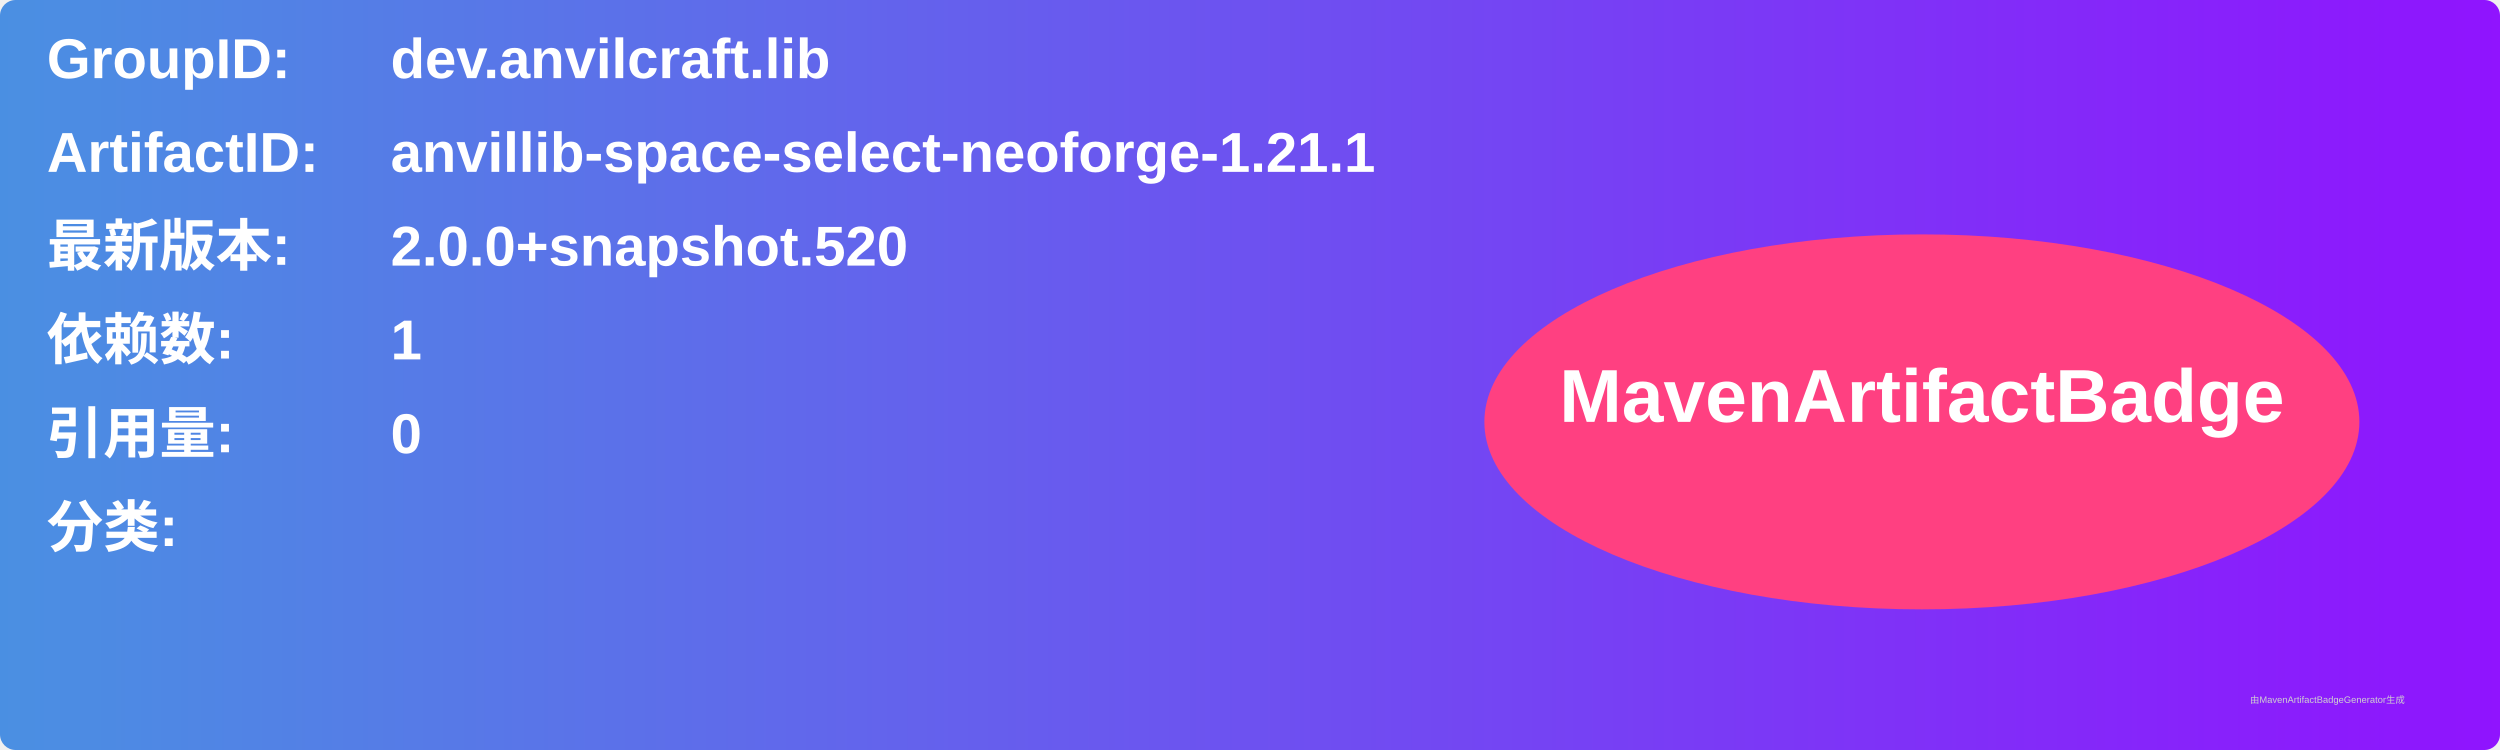
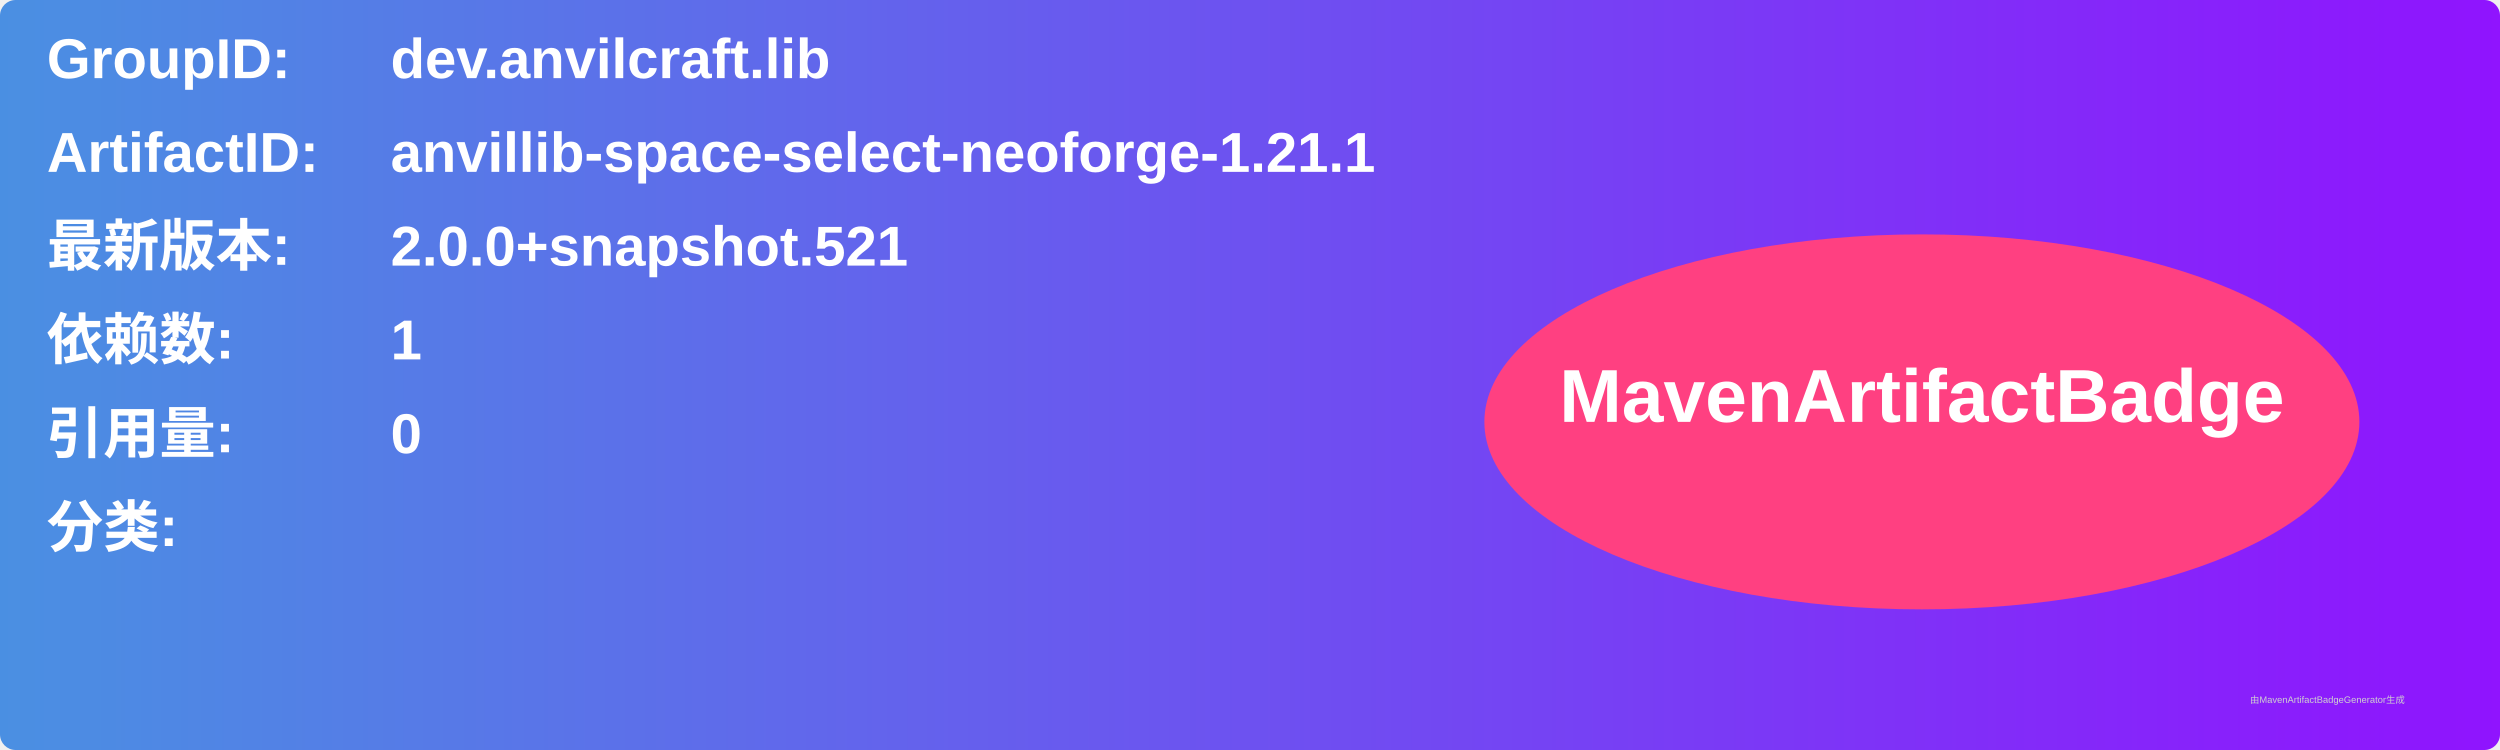
<svg xmlns="http://www.w3.org/2000/svg" width="800" height="240" viewBox="0 0 800 240">
  <linearGradient id="grad" x1="0%" y1="0%" x2="100%" y2="0%">
    <stop offset="0%" stop-color="#4a90e2" />
    <stop offset="100%" stop-color="#9013fe" />
  </linearGradient>
  <rect width="100%" height="100%" rx="5" ry="5" fill="url(#grad)" />
  <g transform="translate(15, 15)">
    <text x="0" y="10" font-family="Arial" font-size="18" fill="white" font-weight="bold" width="260">GroupID:</text>
    <text x="110" y="10" font-family="Arial" font-size="18" fill="white" font-weight="bold" width="460">dev.anvilcraft.lib</text>
    <text x="0" y="40" font-family="Arial" font-size="18" fill="white" font-weight="bold" width="260">ArtifactID:</text>
    <text x="110" y="40" font-family="Arial" font-size="18" fill="white" font-weight="bold" width="460">anvillib-space-select-neoforge-1.21.1</text>
    <text x="0" y="70" font-family="Arial" font-size="18" fill="white" font-weight="bold">最新版本:</text>
    <text x="110" y="70" font-family="Arial" font-size="18" fill="white" font-weight="bold">
-       <tspan font-weight="bold">2.0.0+snapshot.520</tspan>
+       <tspan font-weight="bold">2.0.0+snapshot.521</tspan>
    </text>
    <text x="0" y="100" font-family="Arial" font-size="18" fill="white" font-weight="bold">依赖数: </text>
    <text x="110" y="100" font-family="Arial" font-size="18" fill="white">
      <tspan font-weight="bold">1</tspan>
    </text>
    <text x="0" y="130" font-family="Arial" font-size="18" fill="white" font-weight="bold">引用量: </text>
    <text x="110" y="130" font-family="Arial" font-size="18" fill="white">
      <tspan font-weight="bold">0</tspan>
    </text>
    <text x="0" y="160" font-family="Arial" font-size="18" fill="white" font-weight="bold">分类:</text>
    <text x="10" y="190" font-family="Arial" font-size="10" fill="white">
      <tspan font-weight="bold" />
    </text>
    <ellipse cx="600" cy="120" rx="140" ry="60" fill="#ff4081" />
    <text x="600" y="120" text-anchor="middle" font-family="Arial" font-size="24" fill="white" font-weight="bold">MavenArtifactBadge</text>
  </g>
  <text x="720" y="225" font-family="Arial" font-size="3" fill="#d0d0d0">由MavenArtifactBadgeGenerator生成</text>
</svg>
